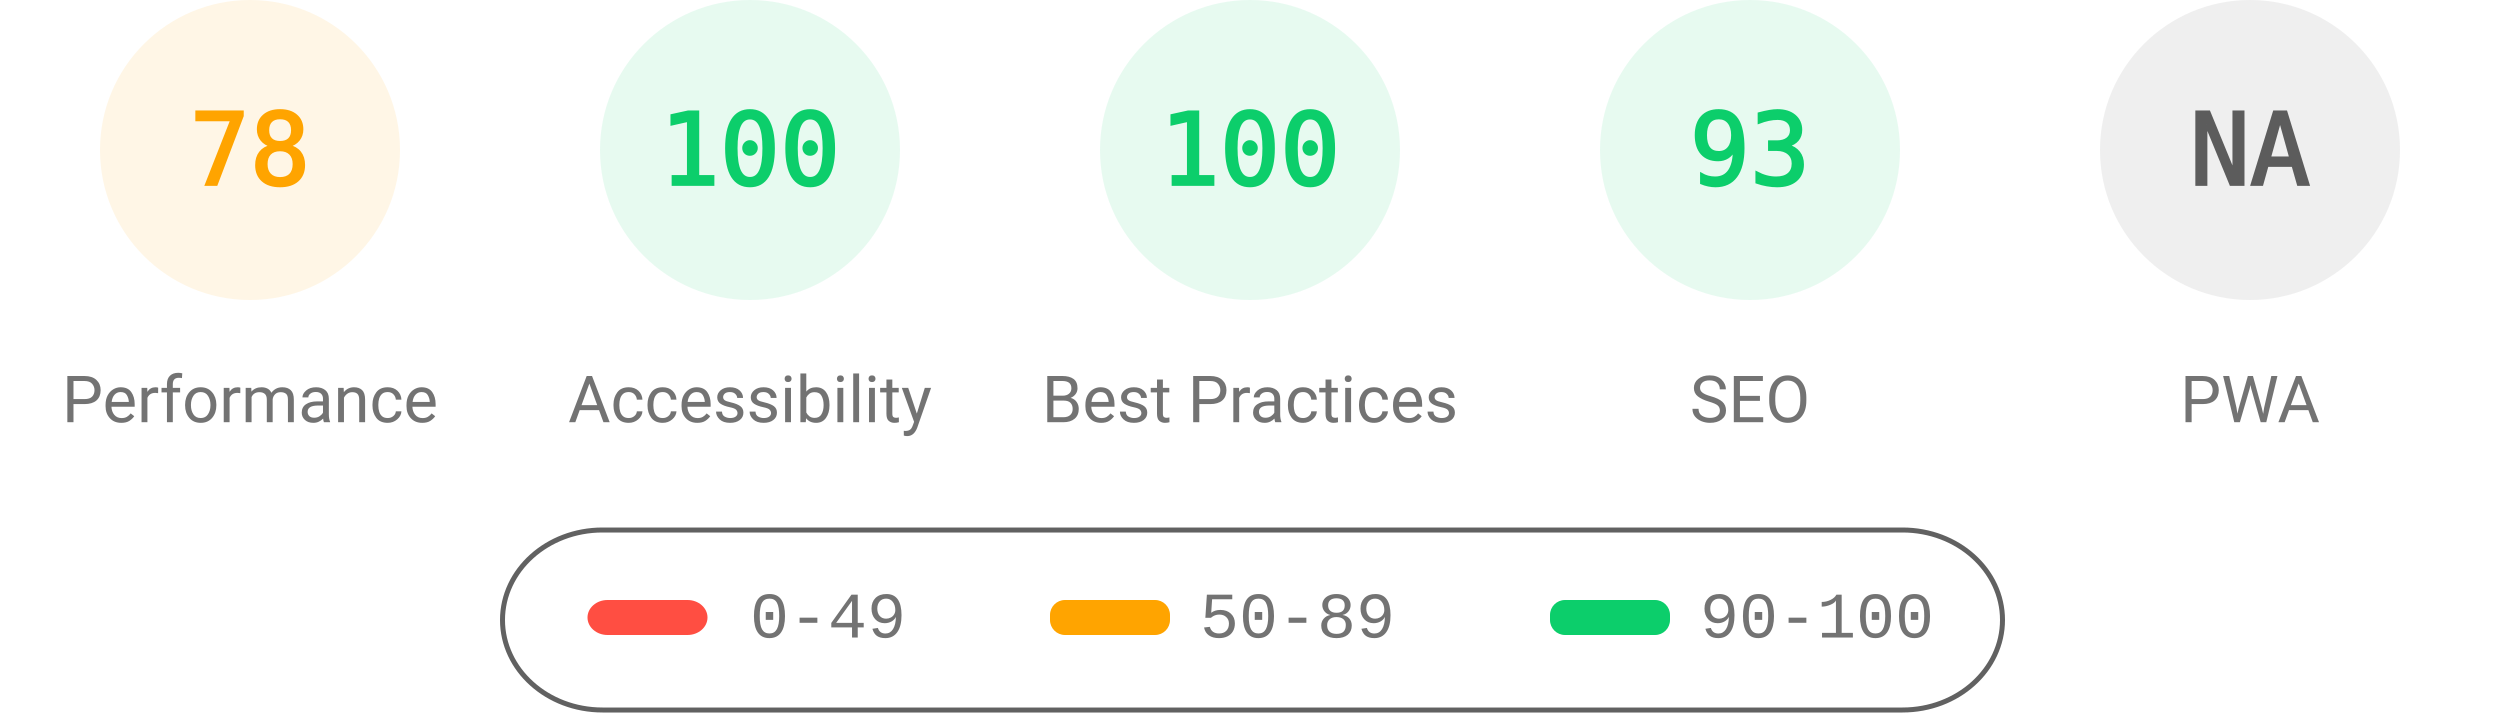
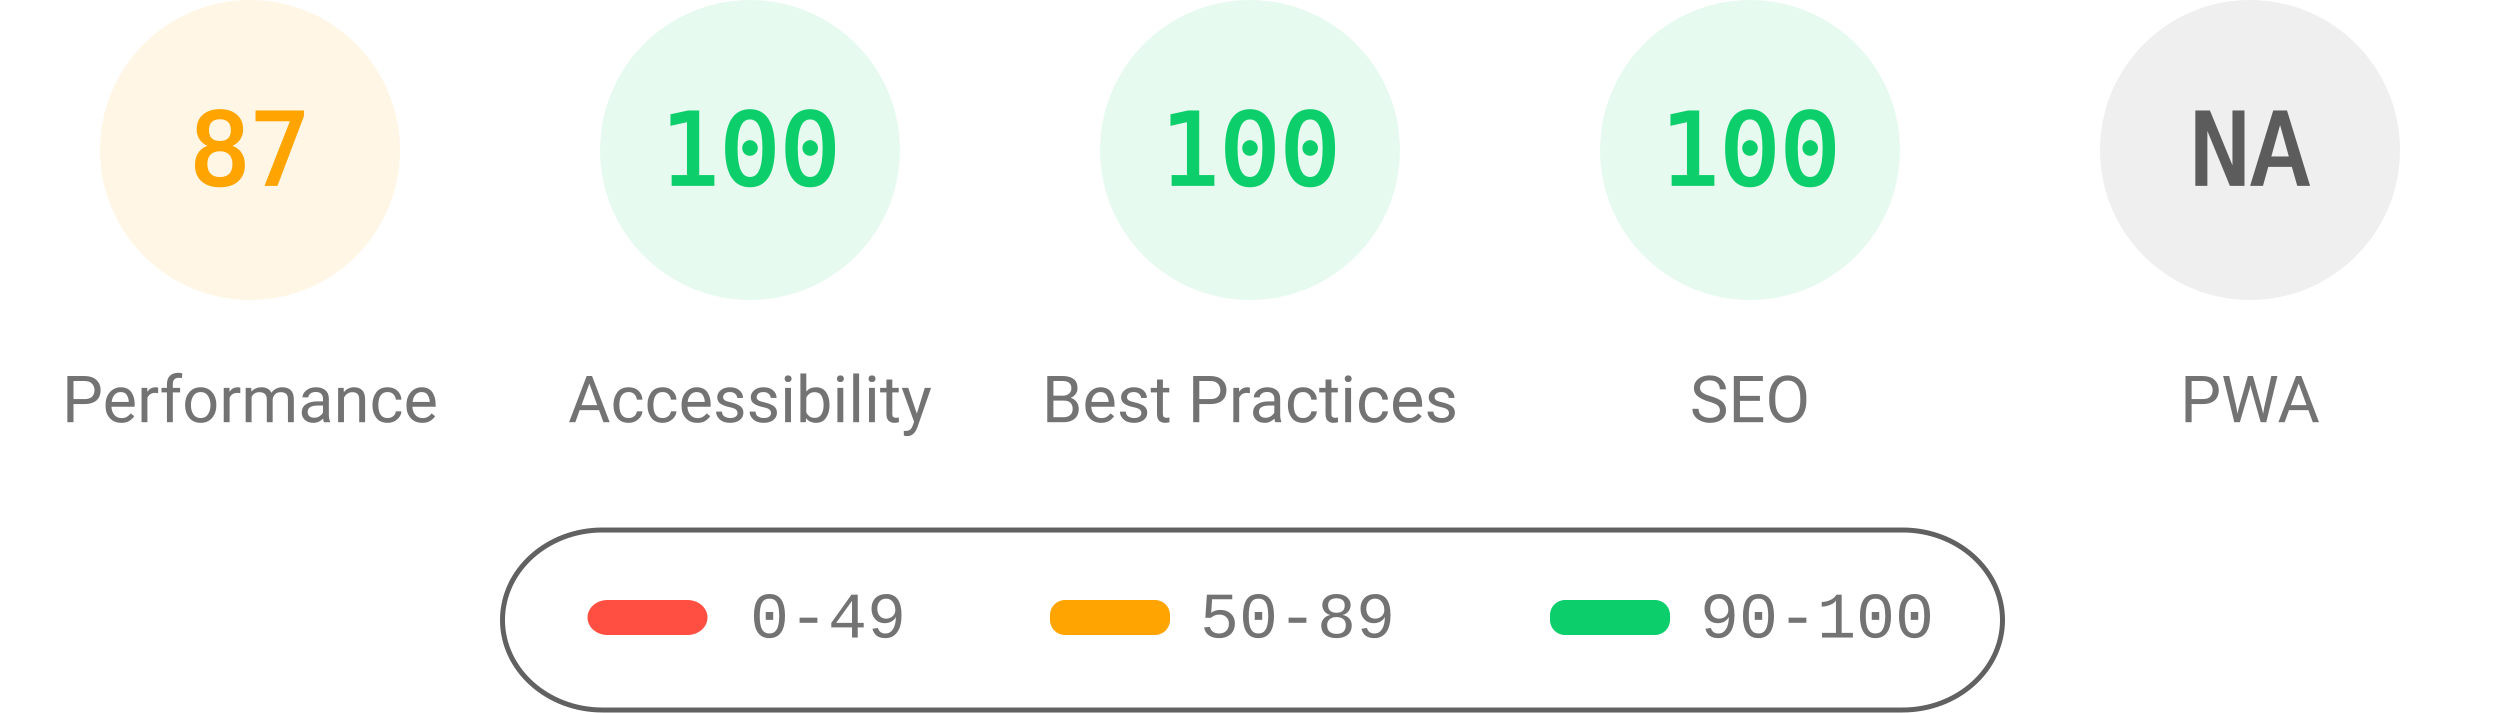
<svg xmlns="http://www.w3.org/2000/svg" fill="none" width="1000" height="285">
  <style>.gauge-base{opacity:.1}.gauge-arc{fill:none;animation-delay:250ms;stroke-linecap:round;transform:rotate(-90deg);transform-origin:100px 60px;animation:load-gauge 1s ease forwards}.guage-text{font-size:40px;font-family:monospace;text-align:center}.guage-red{color:#ff4e42;fill:#ff4e42;stroke:#ff4e42}.guage-orange{color:#ffa400;fill:#ffa400;stroke:#ffa400}.guage-green{color:#0cce6b;fill:#0cce6b;stroke:#0cce6b}.guage-undefined{color:#5c5c5c;fill:#5c5c5c;stroke:#5c5c5c}.guage-title{color:#737373;fill:#737373;stroke:none;font-size:26px;line-height:26px;font-family:Roboto,Halvetica,Arial,sans-serif}@keyframes load-gauge{from{stroke-dasharray:0 352.858}}</style>
  <svg class="guage-div guage-perf guage-orange" viewBox="0 0 200 200" width="200" height="200">
    <circle class="gauge-base" r="56" cx="100" cy="60" stroke-width="8" />
-     <circle class="gauge-arc guage-arc-1" r="56" cx="100" cy="60" stroke-width="8" style="stroke-dasharray:274.449,351.858" />
-     <text class="guage-text" x="100" y="60" alignment-baseline="central" dominant-baseline="central" text-anchor="middle">78</text>
+     <circle class="gauge-arc guage-arc-1" r="56" cx="100" cy="60" stroke-width="8" style="stroke-dasharray:306.116,351.858" />
+     <text class="guage-text" x="100" y="60" alignment-baseline="central" dominant-baseline="central" text-anchor="middle">87</text>
    <text class="guage-title" x="100" y="160" alignment-baseline="central" dominant-baseline="central" text-anchor="middle">Performance</text>
  </svg>
  <svg class="guage-div guage-acc guage-green" viewBox="0 0 200 200" width="200" height="200" x="200">
    <circle class="gauge-base" r="56" cx="100" cy="60" stroke-width="8" />
    <circle class="gauge-arc guage-arc-2" r="56" cx="100" cy="60" stroke-width="8" style="stroke-dasharray:351.858,351.858" />
    <text class="guage-text" x="100" y="60" alignment-baseline="central" dominant-baseline="central" text-anchor="middle">100</text>
    <text class="guage-title" x="100" y="160" alignment-baseline="central" dominant-baseline="central" text-anchor="middle">Accessibility</text>
  </svg>
  <svg class="guage-div guage-best guage-green" viewBox="0 0 200 200" width="200" height="200" x="400">
    <circle class="gauge-base" r="56" cx="100" cy="60" stroke-width="8" />
    <circle class="gauge-arc guage-arc-3" r="56" cx="100" cy="60" stroke-width="8" style="stroke-dasharray:351.858,351.858" />
    <text class="guage-text" x="100" y="60" alignment-baseline="central" dominant-baseline="central" text-anchor="middle">100</text>
    <text class="guage-title" x="100" y="160" alignment-baseline="central" dominant-baseline="central" text-anchor="middle">Best Practices</text>
  </svg>
  <svg class="guage-div guage-seo guage-green" viewBox="0 0 200 200" width="200" height="200" x="600">
    <circle class="gauge-base" r="56" cx="100" cy="60" stroke-width="8" />
-     <circle class="gauge-arc guage-arc-4" r="56" cx="100" cy="60" stroke-width="8" style="stroke-dasharray:327.228,351.858" />
-     <text class="guage-text" x="100" y="60" alignment-baseline="central" dominant-baseline="central" text-anchor="middle">93</text>
+     <circle class="gauge-arc guage-arc-4" r="56" cx="100" cy="60" stroke-width="8" style="stroke-dasharray:351.858,351.858" />
+     <text class="guage-text" x="100" y="60" alignment-baseline="central" dominant-baseline="central" text-anchor="middle">100</text>
    <text class="guage-title" x="100" y="160" alignment-baseline="central" dominant-baseline="central" text-anchor="middle">SEO</text>
  </svg>
  <svg class="guage-div guage-pwa guage-undefined" viewBox="0 0 200 200" width="200" height="200" x="800">
    <circle class="gauge-base" r="56" cx="100" cy="60" stroke-width="8" />
    <circle class="gauge-arc guage-arc-4" r="56" cx="100" cy="60" stroke-width="8" style="stroke-dasharray:351.858,351.858" />
    <text class="guage-text" x="100" y="60" alignment-baseline="central" dominant-baseline="central" text-anchor="middle">NA</text>
    <text class="guage-title" x="100" y="160" alignment-baseline="central" dominant-baseline="central" text-anchor="middle">PWA</text>
  </svg>
  <svg width="604" height="76" x="200" y="210">
    <path fill="none" id="canvas_background" d="M-1-1h604v80H-1z" />
    <rect fill-opacity="0" stroke="#616161" stroke-width="2" rx="40" id="svg_2" height="72" width="600" y="2" x="1" fill="#000" />
    <rect stroke="#000" rx="8" id="svg_3" height="14" width="48" y="30" x="35" stroke-opacity="null" stroke-width="0" fill="#ff4e42" />
    <rect stroke="#000" rx="6" id="svg_4" height="14" width="48" y="30" x="220" stroke-opacity="null" stroke-width="0" fill="#ffa400" />
    <rect stroke="#000" rx="6" id="svg_5" height="14" width="48" y="30" x="420" stroke-opacity="null" stroke-width="0" fill="#0cce6b" />
    <text xml:space="preserve" text-anchor="start" font-family="'Courier New', Courier, monospace" font-size="26" id="svg_6" y="45" x="100" stroke-opacity="null" stroke-width="0" stroke="#000" fill="#737373">0-49</text>
    <text xml:space="preserve" text-anchor="start" font-family="'Courier New', Courier, monospace" font-size="26" id="svg_7" y="45" x="280" stroke-opacity="null" stroke-width="0" stroke="#000" fill="#737373">50-89</text>
    <text xml:space="preserve" text-anchor="start" font-family="'Courier New', Courier, monospace" font-size="26" id="svg_8" y="45" x="480" stroke-opacity="null" stroke-width="0" stroke="#000" fill="#737373">90-100</text>
  </svg>
</svg>
